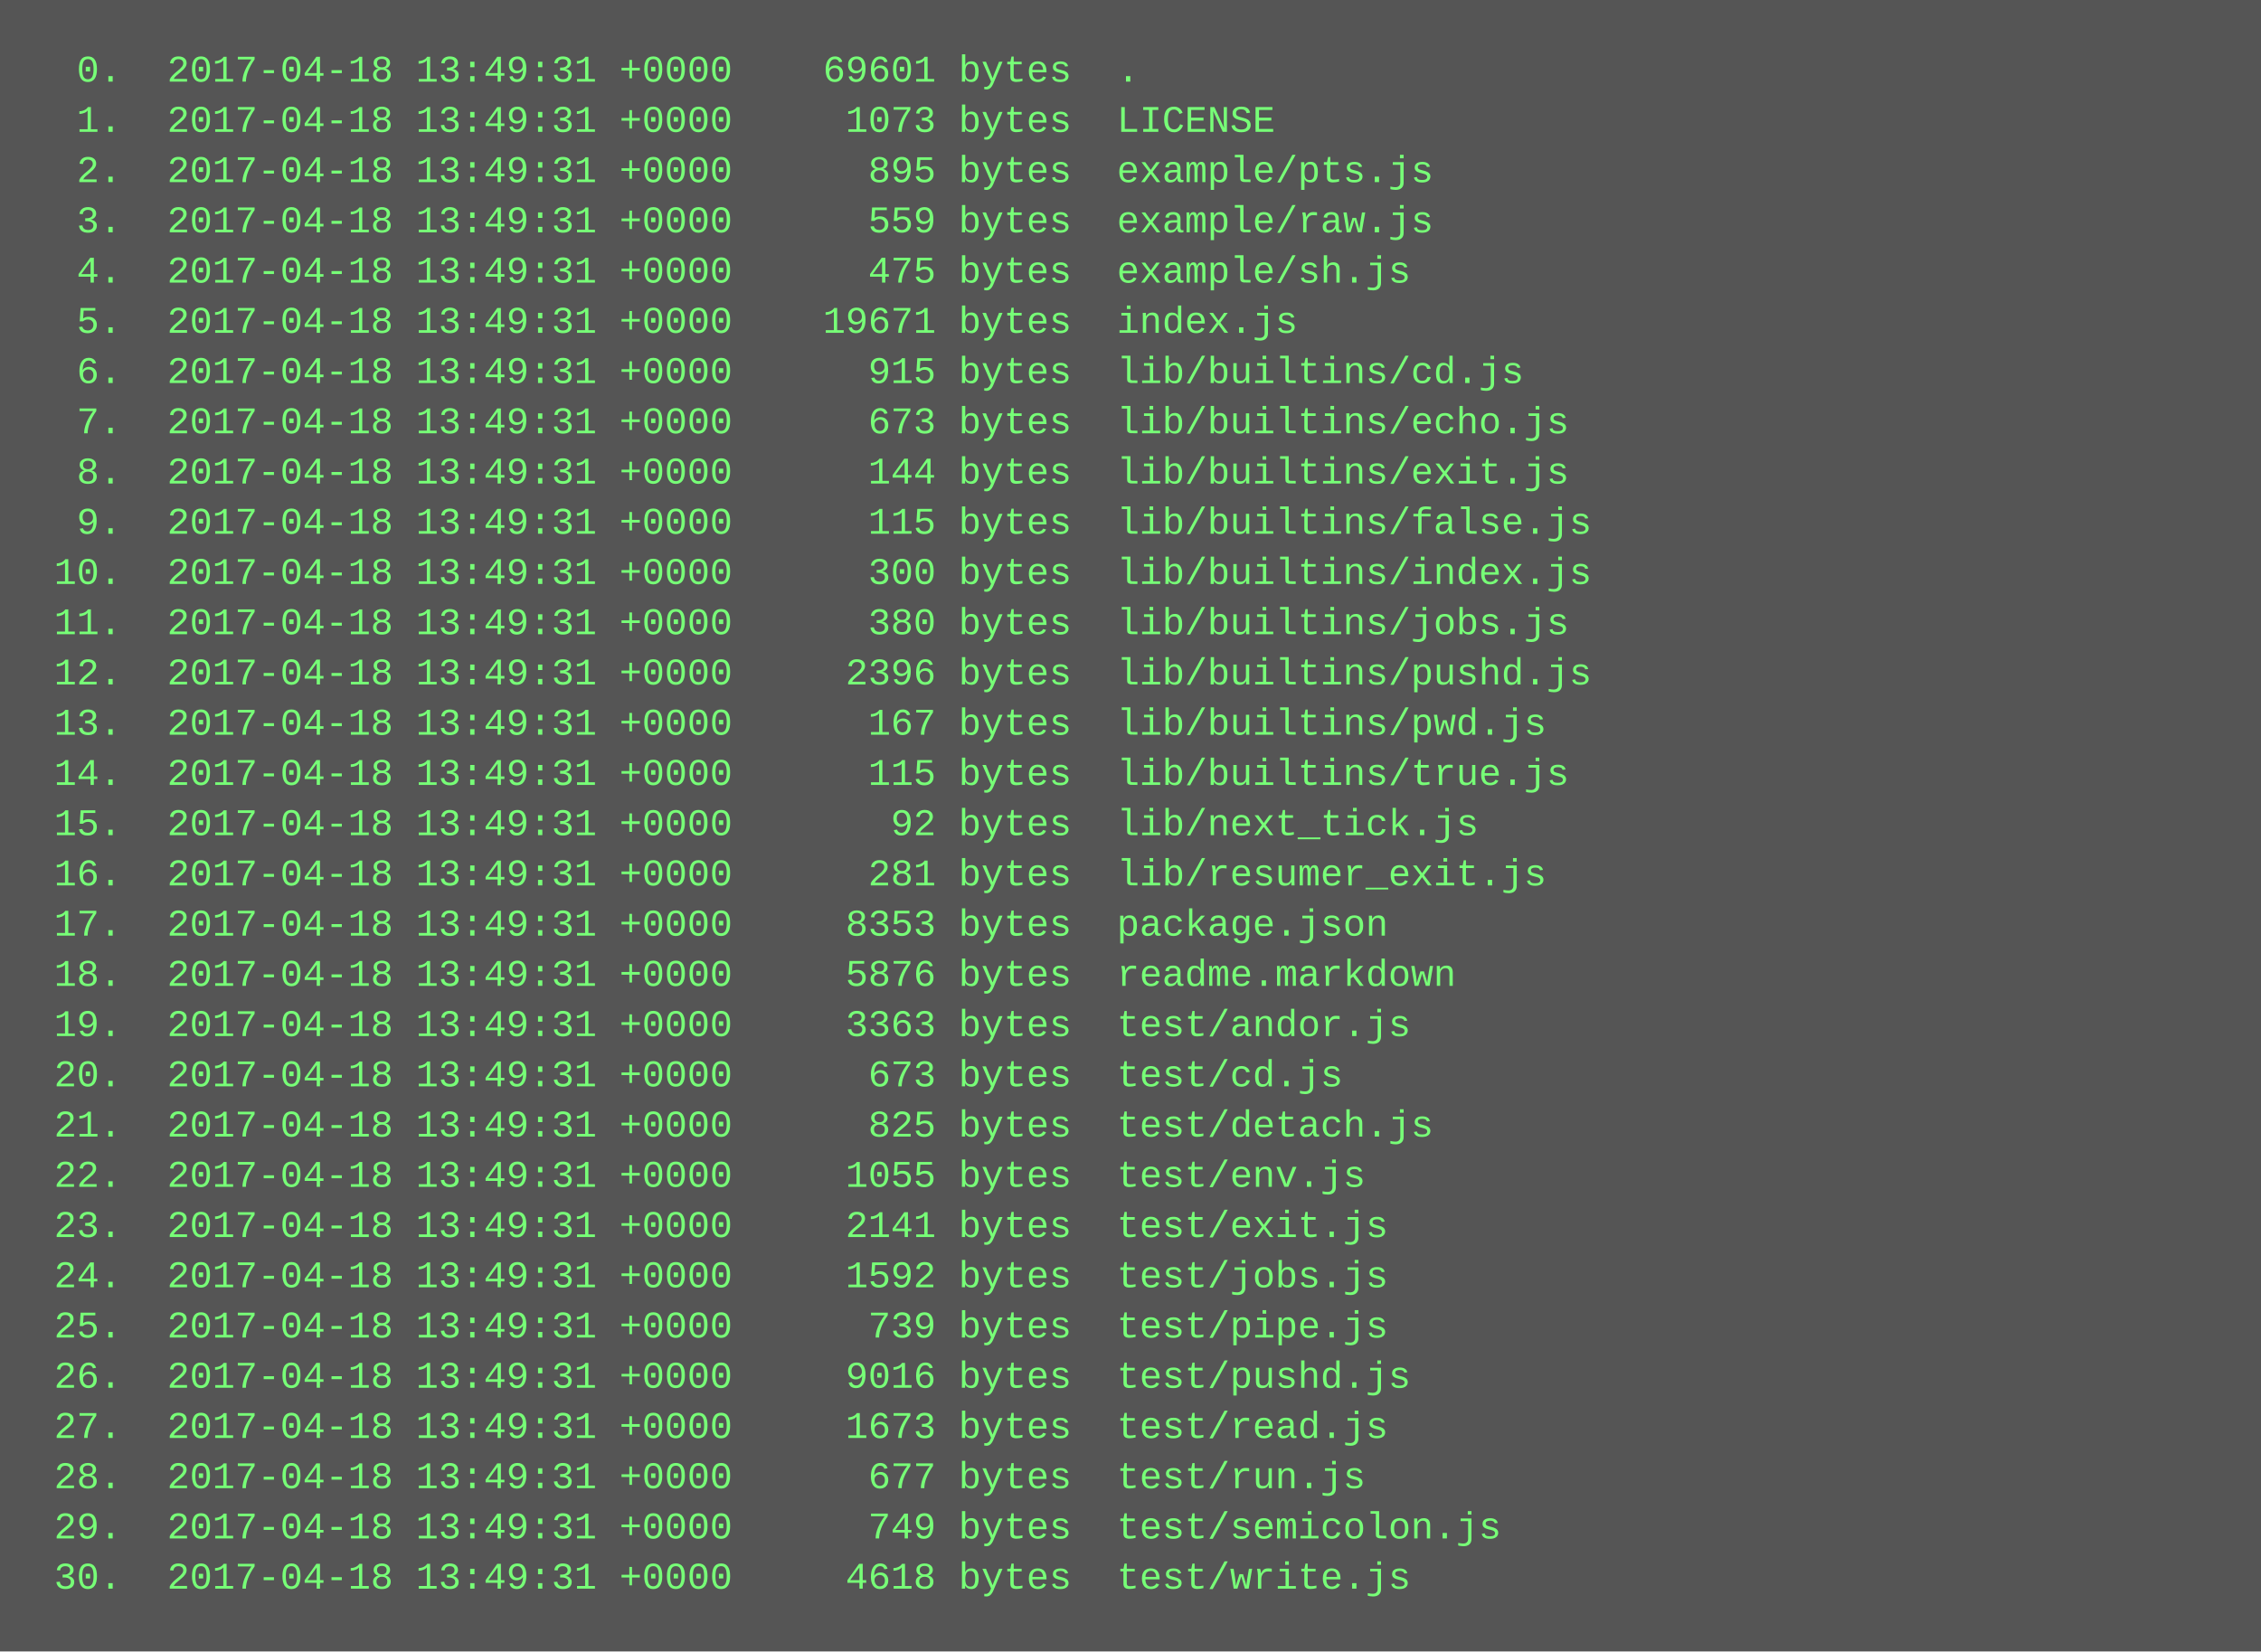
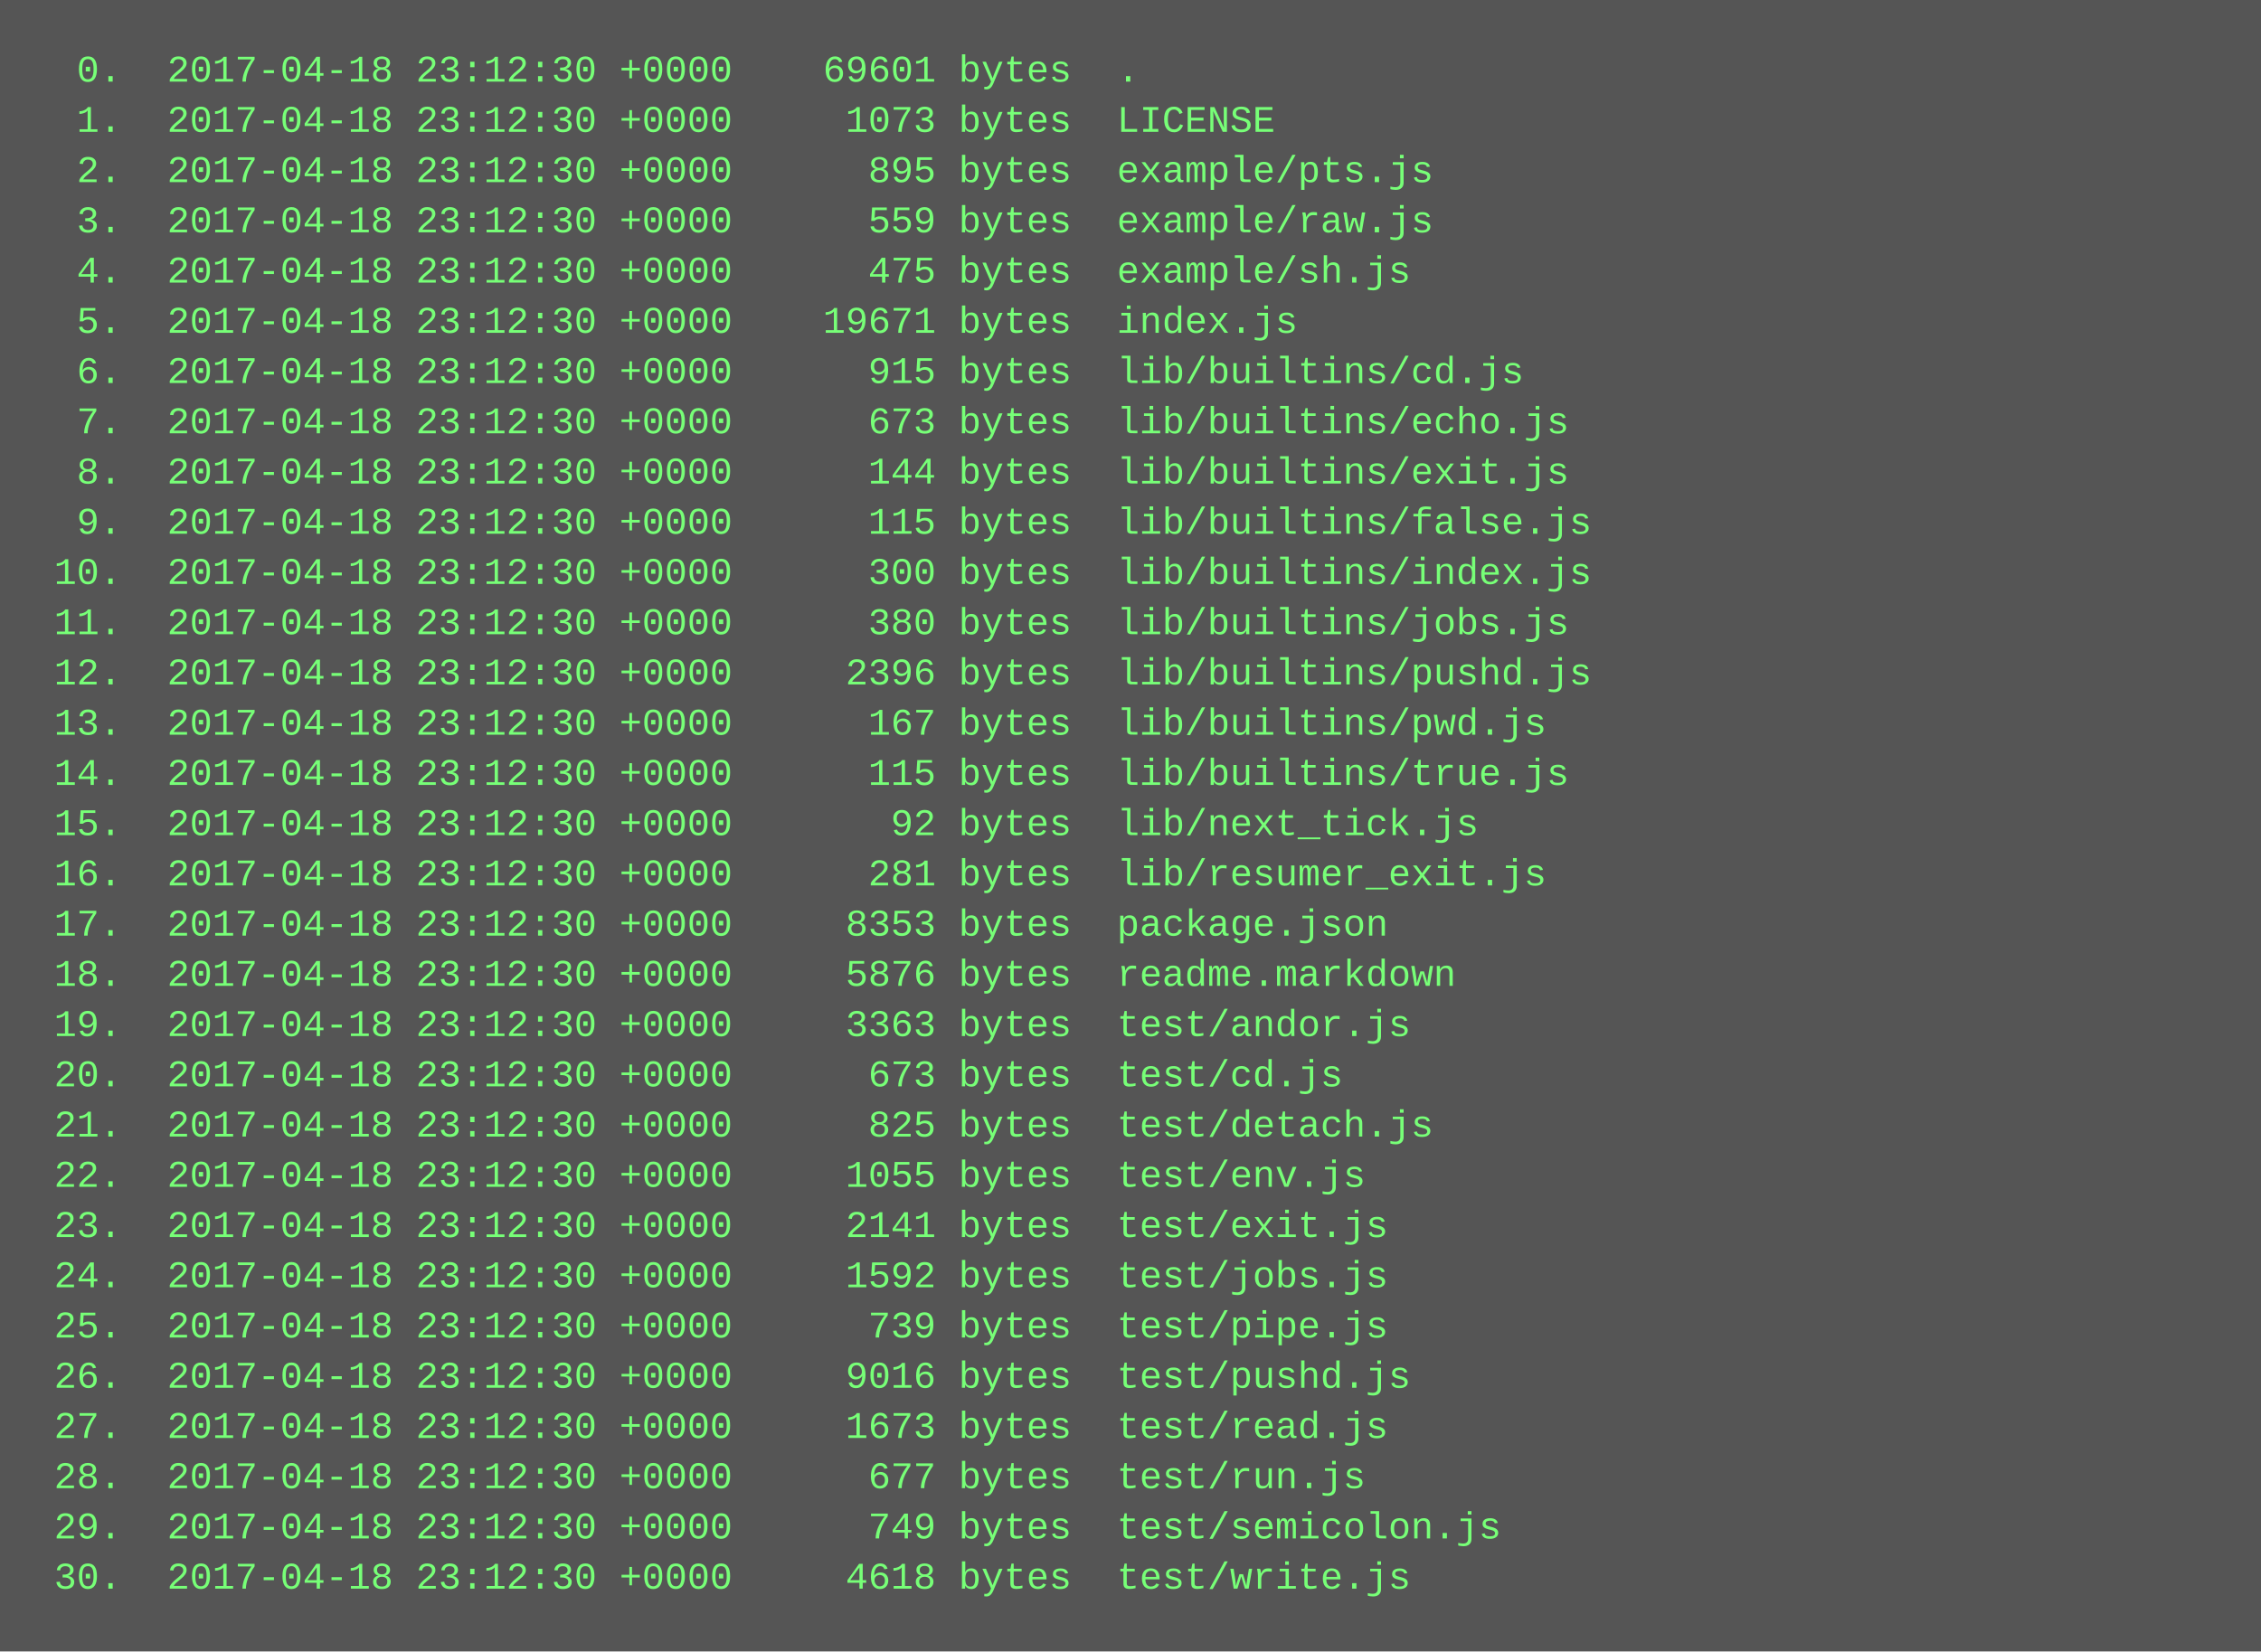
<svg xmlns="http://www.w3.org/2000/svg" height="526" width="720">
  <rect height="526" fill="#555" width="720" />
  <text fill="#7f7" font-family="Courier New" font-size="12" xml:space="preserve">
-     <tspan x="10" y="26">  0.  2017-04-18 13:49:31 +0000    69601 bytes  .</tspan>
-     <tspan x="10" y="42">  1.  2017-04-18 13:49:31 +0000     1073 bytes  LICENSE</tspan>
-     <tspan x="10" y="58">  2.  2017-04-18 13:49:31 +0000      895 bytes  example/pts.js</tspan>
-     <tspan x="10" y="74">  3.  2017-04-18 13:49:31 +0000      559 bytes  example/raw.js</tspan>
-     <tspan x="10" y="90">  4.  2017-04-18 13:49:31 +0000      475 bytes  example/sh.js</tspan>
-     <tspan x="10" y="106">  5.  2017-04-18 13:49:31 +0000    19671 bytes  index.js</tspan>
-     <tspan x="10" y="122">  6.  2017-04-18 13:49:31 +0000      915 bytes  lib/builtins/cd.js</tspan>
-     <tspan x="10" y="138">  7.  2017-04-18 13:49:31 +0000      673 bytes  lib/builtins/echo.js</tspan>
-     <tspan x="10" y="154">  8.  2017-04-18 13:49:31 +0000      144 bytes  lib/builtins/exit.js</tspan>
-     <tspan x="10" y="170">  9.  2017-04-18 13:49:31 +0000      115 bytes  lib/builtins/false.js</tspan>
-     <tspan x="10" y="186"> 10.  2017-04-18 13:49:31 +0000      300 bytes  lib/builtins/index.js</tspan>
-     <tspan x="10" y="202"> 11.  2017-04-18 13:49:31 +0000      380 bytes  lib/builtins/jobs.js</tspan>
-     <tspan x="10" y="218"> 12.  2017-04-18 13:49:31 +0000     2396 bytes  lib/builtins/pushd.js</tspan>
-     <tspan x="10" y="234"> 13.  2017-04-18 13:49:31 +0000      167 bytes  lib/builtins/pwd.js</tspan>
-     <tspan x="10" y="250"> 14.  2017-04-18 13:49:31 +0000      115 bytes  lib/builtins/true.js</tspan>
-     <tspan x="10" y="266"> 15.  2017-04-18 13:49:31 +0000       92 bytes  lib/next_tick.js</tspan>
-     <tspan x="10" y="282"> 16.  2017-04-18 13:49:31 +0000      281 bytes  lib/resumer_exit.js</tspan>
-     <tspan x="10" y="298"> 17.  2017-04-18 13:49:31 +0000     8353 bytes  package.json</tspan>
-     <tspan x="10" y="314"> 18.  2017-04-18 13:49:31 +0000     5876 bytes  readme.markdown</tspan>
-     <tspan x="10" y="330"> 19.  2017-04-18 13:49:31 +0000     3363 bytes  test/andor.js</tspan>
-     <tspan x="10" y="346"> 20.  2017-04-18 13:49:31 +0000      673 bytes  test/cd.js</tspan>
-     <tspan x="10" y="362"> 21.  2017-04-18 13:49:31 +0000      825 bytes  test/detach.js</tspan>
-     <tspan x="10" y="378"> 22.  2017-04-18 13:49:31 +0000     1055 bytes  test/env.js</tspan>
-     <tspan x="10" y="394"> 23.  2017-04-18 13:49:31 +0000     2141 bytes  test/exit.js</tspan>
-     <tspan x="10" y="410"> 24.  2017-04-18 13:49:31 +0000     1592 bytes  test/jobs.js</tspan>
-     <tspan x="10" y="426"> 25.  2017-04-18 13:49:31 +0000      739 bytes  test/pipe.js</tspan>
-     <tspan x="10" y="442"> 26.  2017-04-18 13:49:31 +0000     9016 bytes  test/pushd.js</tspan>
-     <tspan x="10" y="458"> 27.  2017-04-18 13:49:31 +0000     1673 bytes  test/read.js</tspan>
-     <tspan x="10" y="474"> 28.  2017-04-18 13:49:31 +0000      677 bytes  test/run.js</tspan>
-     <tspan x="10" y="490"> 29.  2017-04-18 13:49:31 +0000      749 bytes  test/semicolon.js</tspan>
-     <tspan x="10" y="506"> 30.  2017-04-18 13:49:31 +0000     4618 bytes  test/write.js</tspan>
+     <tspan x="10" y="26">  0.  2017-04-18 23:12:30 +0000    69601 bytes  .</tspan>
+     <tspan x="10" y="42">  1.  2017-04-18 23:12:30 +0000     1073 bytes  LICENSE</tspan>
+     <tspan x="10" y="58">  2.  2017-04-18 23:12:30 +0000      895 bytes  example/pts.js</tspan>
+     <tspan x="10" y="74">  3.  2017-04-18 23:12:30 +0000      559 bytes  example/raw.js</tspan>
+     <tspan x="10" y="90">  4.  2017-04-18 23:12:30 +0000      475 bytes  example/sh.js</tspan>
+     <tspan x="10" y="106">  5.  2017-04-18 23:12:30 +0000    19671 bytes  index.js</tspan>
+     <tspan x="10" y="122">  6.  2017-04-18 23:12:30 +0000      915 bytes  lib/builtins/cd.js</tspan>
+     <tspan x="10" y="138">  7.  2017-04-18 23:12:30 +0000      673 bytes  lib/builtins/echo.js</tspan>
+     <tspan x="10" y="154">  8.  2017-04-18 23:12:30 +0000      144 bytes  lib/builtins/exit.js</tspan>
+     <tspan x="10" y="170">  9.  2017-04-18 23:12:30 +0000      115 bytes  lib/builtins/false.js</tspan>
+     <tspan x="10" y="186"> 10.  2017-04-18 23:12:30 +0000      300 bytes  lib/builtins/index.js</tspan>
+     <tspan x="10" y="202"> 11.  2017-04-18 23:12:30 +0000      380 bytes  lib/builtins/jobs.js</tspan>
+     <tspan x="10" y="218"> 12.  2017-04-18 23:12:30 +0000     2396 bytes  lib/builtins/pushd.js</tspan>
+     <tspan x="10" y="234"> 13.  2017-04-18 23:12:30 +0000      167 bytes  lib/builtins/pwd.js</tspan>
+     <tspan x="10" y="250"> 14.  2017-04-18 23:12:30 +0000      115 bytes  lib/builtins/true.js</tspan>
+     <tspan x="10" y="266"> 15.  2017-04-18 23:12:30 +0000       92 bytes  lib/next_tick.js</tspan>
+     <tspan x="10" y="282"> 16.  2017-04-18 23:12:30 +0000      281 bytes  lib/resumer_exit.js</tspan>
+     <tspan x="10" y="298"> 17.  2017-04-18 23:12:30 +0000     8353 bytes  package.json</tspan>
+     <tspan x="10" y="314"> 18.  2017-04-18 23:12:30 +0000     5876 bytes  readme.markdown</tspan>
+     <tspan x="10" y="330"> 19.  2017-04-18 23:12:30 +0000     3363 bytes  test/andor.js</tspan>
+     <tspan x="10" y="346"> 20.  2017-04-18 23:12:30 +0000      673 bytes  test/cd.js</tspan>
+     <tspan x="10" y="362"> 21.  2017-04-18 23:12:30 +0000      825 bytes  test/detach.js</tspan>
+     <tspan x="10" y="378"> 22.  2017-04-18 23:12:30 +0000     1055 bytes  test/env.js</tspan>
+     <tspan x="10" y="394"> 23.  2017-04-18 23:12:30 +0000     2141 bytes  test/exit.js</tspan>
+     <tspan x="10" y="410"> 24.  2017-04-18 23:12:30 +0000     1592 bytes  test/jobs.js</tspan>
+     <tspan x="10" y="426"> 25.  2017-04-18 23:12:30 +0000      739 bytes  test/pipe.js</tspan>
+     <tspan x="10" y="442"> 26.  2017-04-18 23:12:30 +0000     9016 bytes  test/pushd.js</tspan>
+     <tspan x="10" y="458"> 27.  2017-04-18 23:12:30 +0000     1673 bytes  test/read.js</tspan>
+     <tspan x="10" y="474"> 28.  2017-04-18 23:12:30 +0000      677 bytes  test/run.js</tspan>
+     <tspan x="10" y="490"> 29.  2017-04-18 23:12:30 +0000      749 bytes  test/semicolon.js</tspan>
+     <tspan x="10" y="506"> 30.  2017-04-18 23:12:30 +0000     4618 bytes  test/write.js</tspan>
  </text>
</svg>
